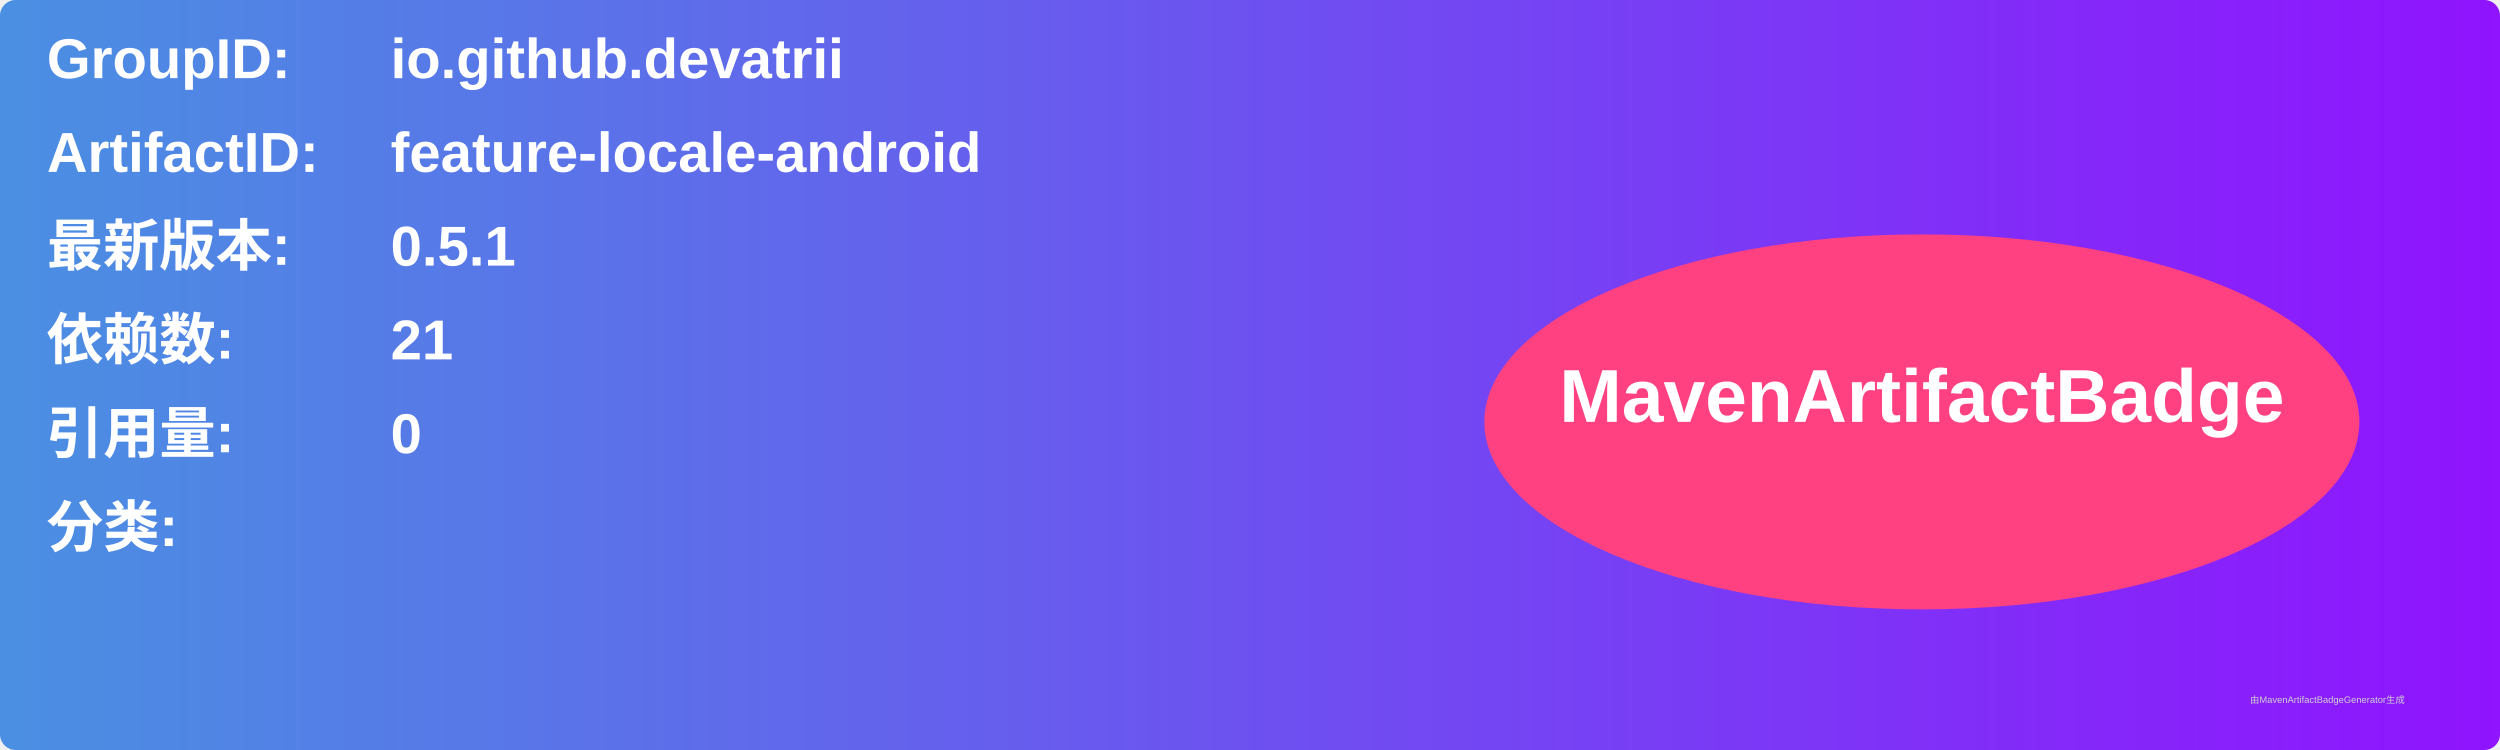
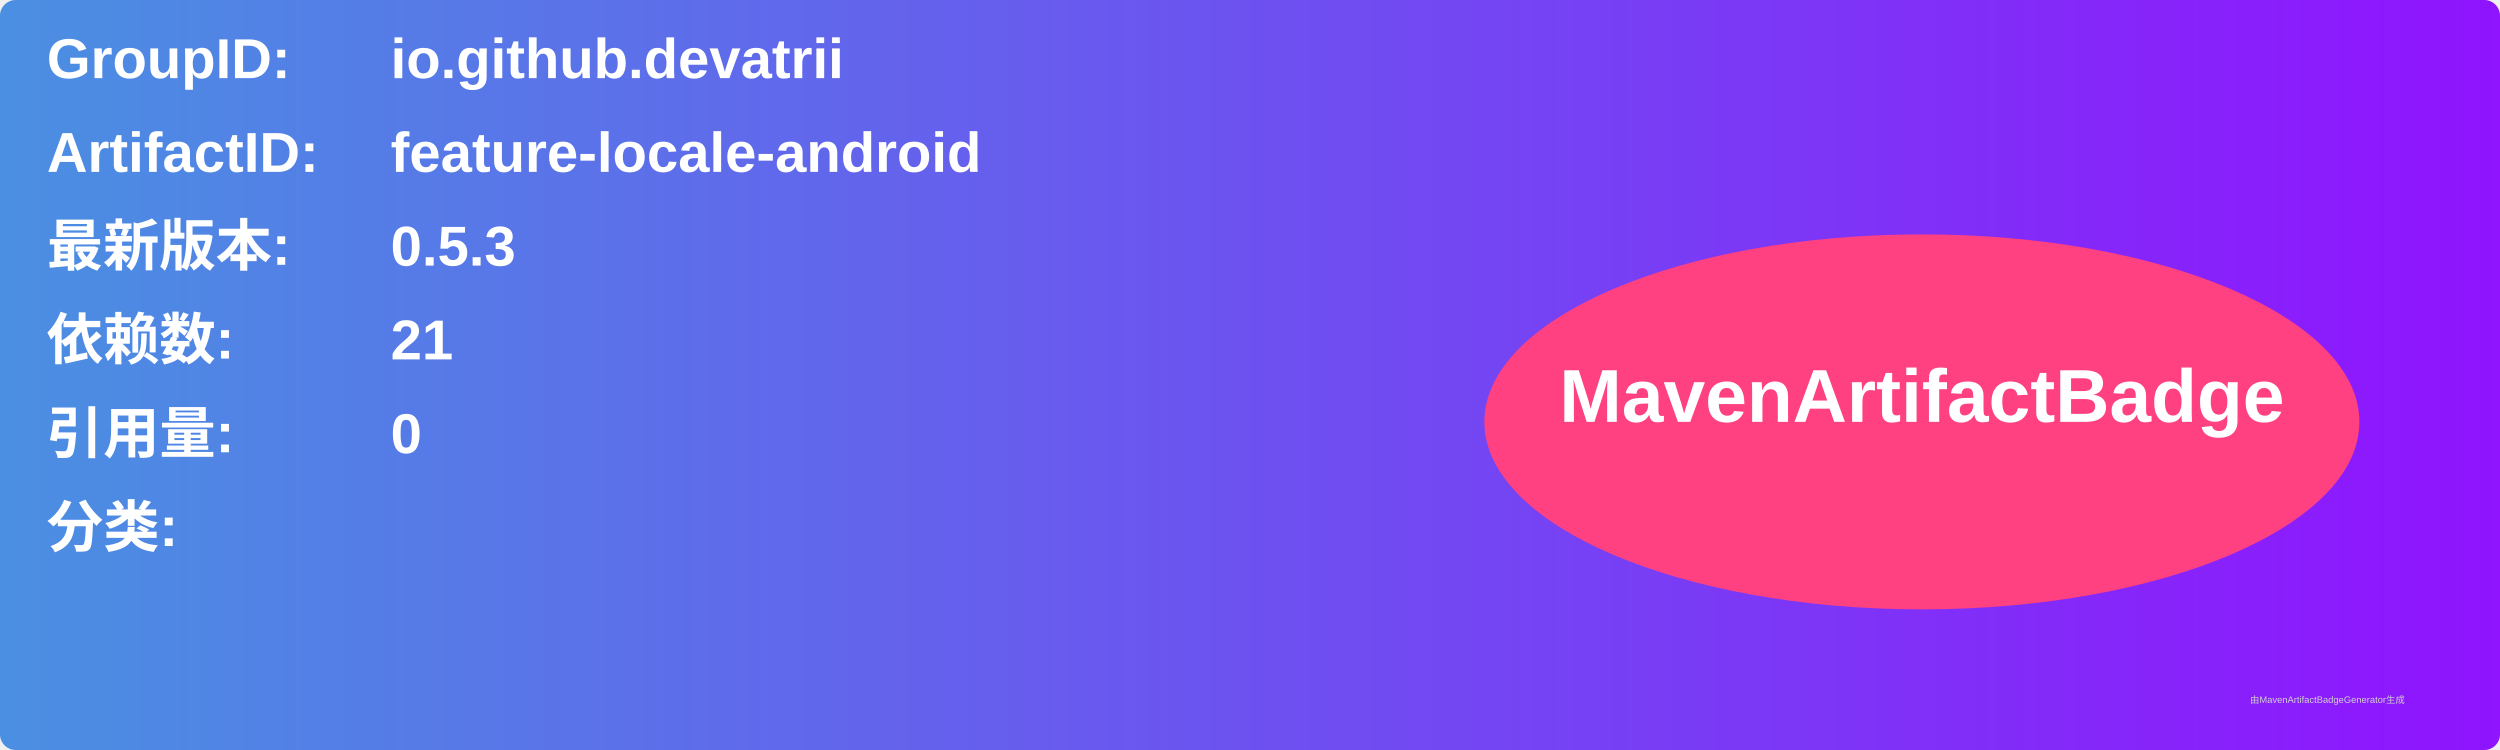
<svg xmlns="http://www.w3.org/2000/svg" width="800" height="240" viewBox="0 0 800 240">
  <linearGradient id="grad" x1="0%" y1="0%" x2="100%" y2="0%">
    <stop offset="0%" stop-color="#4a90e2" />
    <stop offset="100%" stop-color="#9013fe" />
  </linearGradient>
  <rect width="100%" height="100%" rx="5" ry="5" fill="url(#grad)" />
  <g transform="translate(15, 15)">
    <text x="0" y="10" font-family="Arial" font-size="18" fill="white" font-weight="bold" width="260">GroupID:</text>
    <text x="110" y="10" font-family="Arial" font-size="18" fill="white" font-weight="bold" width="460">io.github.devatrii</text>
    <text x="0" y="40" font-family="Arial" font-size="18" fill="white" font-weight="bold" width="260">ArtifactID:</text>
    <text x="110" y="40" font-family="Arial" font-size="18" fill="white" font-weight="bold" width="460">feature-locale-android</text>
    <text x="0" y="70" font-family="Arial" font-size="18" fill="white" font-weight="bold">最新版本:</text>
    <text x="110" y="70" font-family="Arial" font-size="18" fill="white" font-weight="bold">
-       <tspan font-weight="bold">0.5.1</tspan>
+       <tspan font-weight="bold">0.5.3</tspan>
    </text>
    <text x="0" y="100" font-family="Arial" font-size="18" fill="white" font-weight="bold">依赖数: </text>
    <text x="110" y="100" font-family="Arial" font-size="18" fill="white">
      <tspan font-weight="bold">21</tspan>
    </text>
    <text x="0" y="130" font-family="Arial" font-size="18" fill="white" font-weight="bold">引用量: </text>
    <text x="110" y="130" font-family="Arial" font-size="18" fill="white">
      <tspan font-weight="bold">0</tspan>
    </text>
    <text x="0" y="160" font-family="Arial" font-size="18" fill="white" font-weight="bold">分类:</text>
    <text x="10" y="190" font-family="Arial" font-size="10" fill="white">
      <tspan font-weight="bold" />
    </text>
    <ellipse cx="600" cy="120" rx="140" ry="60" fill="#ff4081" />
    <text x="600" y="120" text-anchor="middle" font-family="Arial" font-size="24" fill="white" font-weight="bold">MavenArtifactBadge</text>
  </g>
  <text x="720" y="225" font-family="Arial" font-size="3" fill="#d0d0d0">由MavenArtifactBadgeGenerator生成</text>
</svg>
